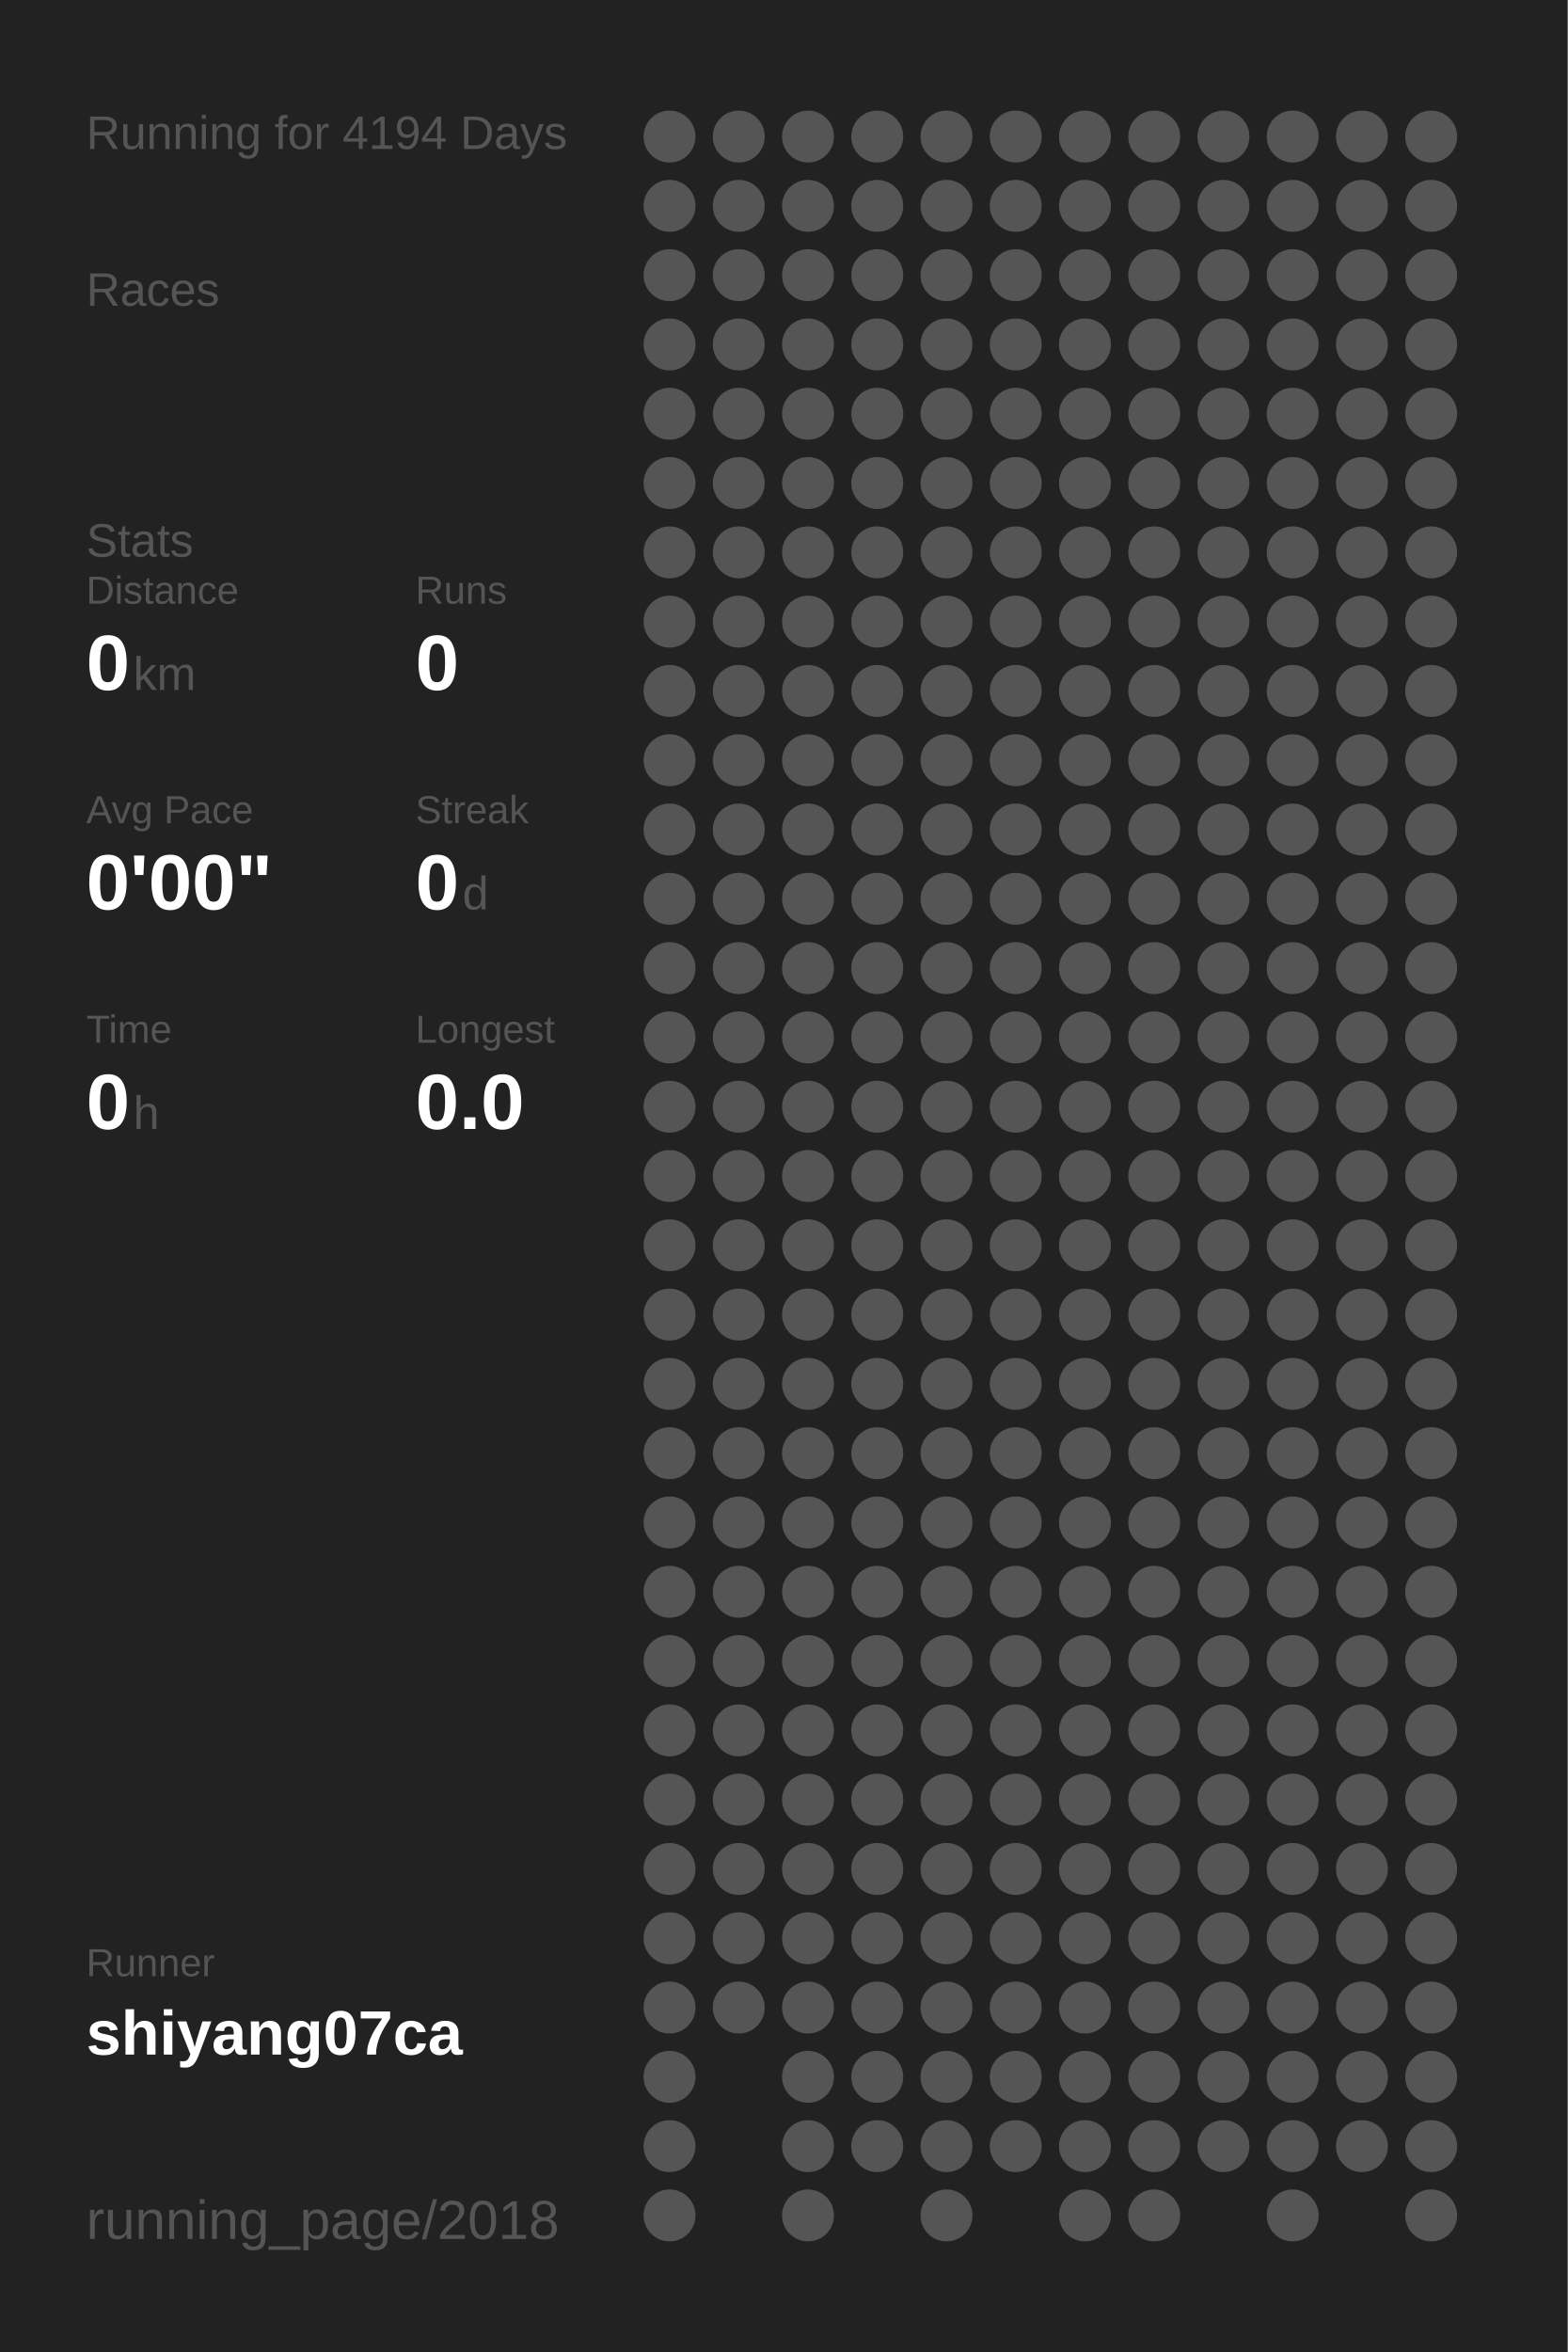
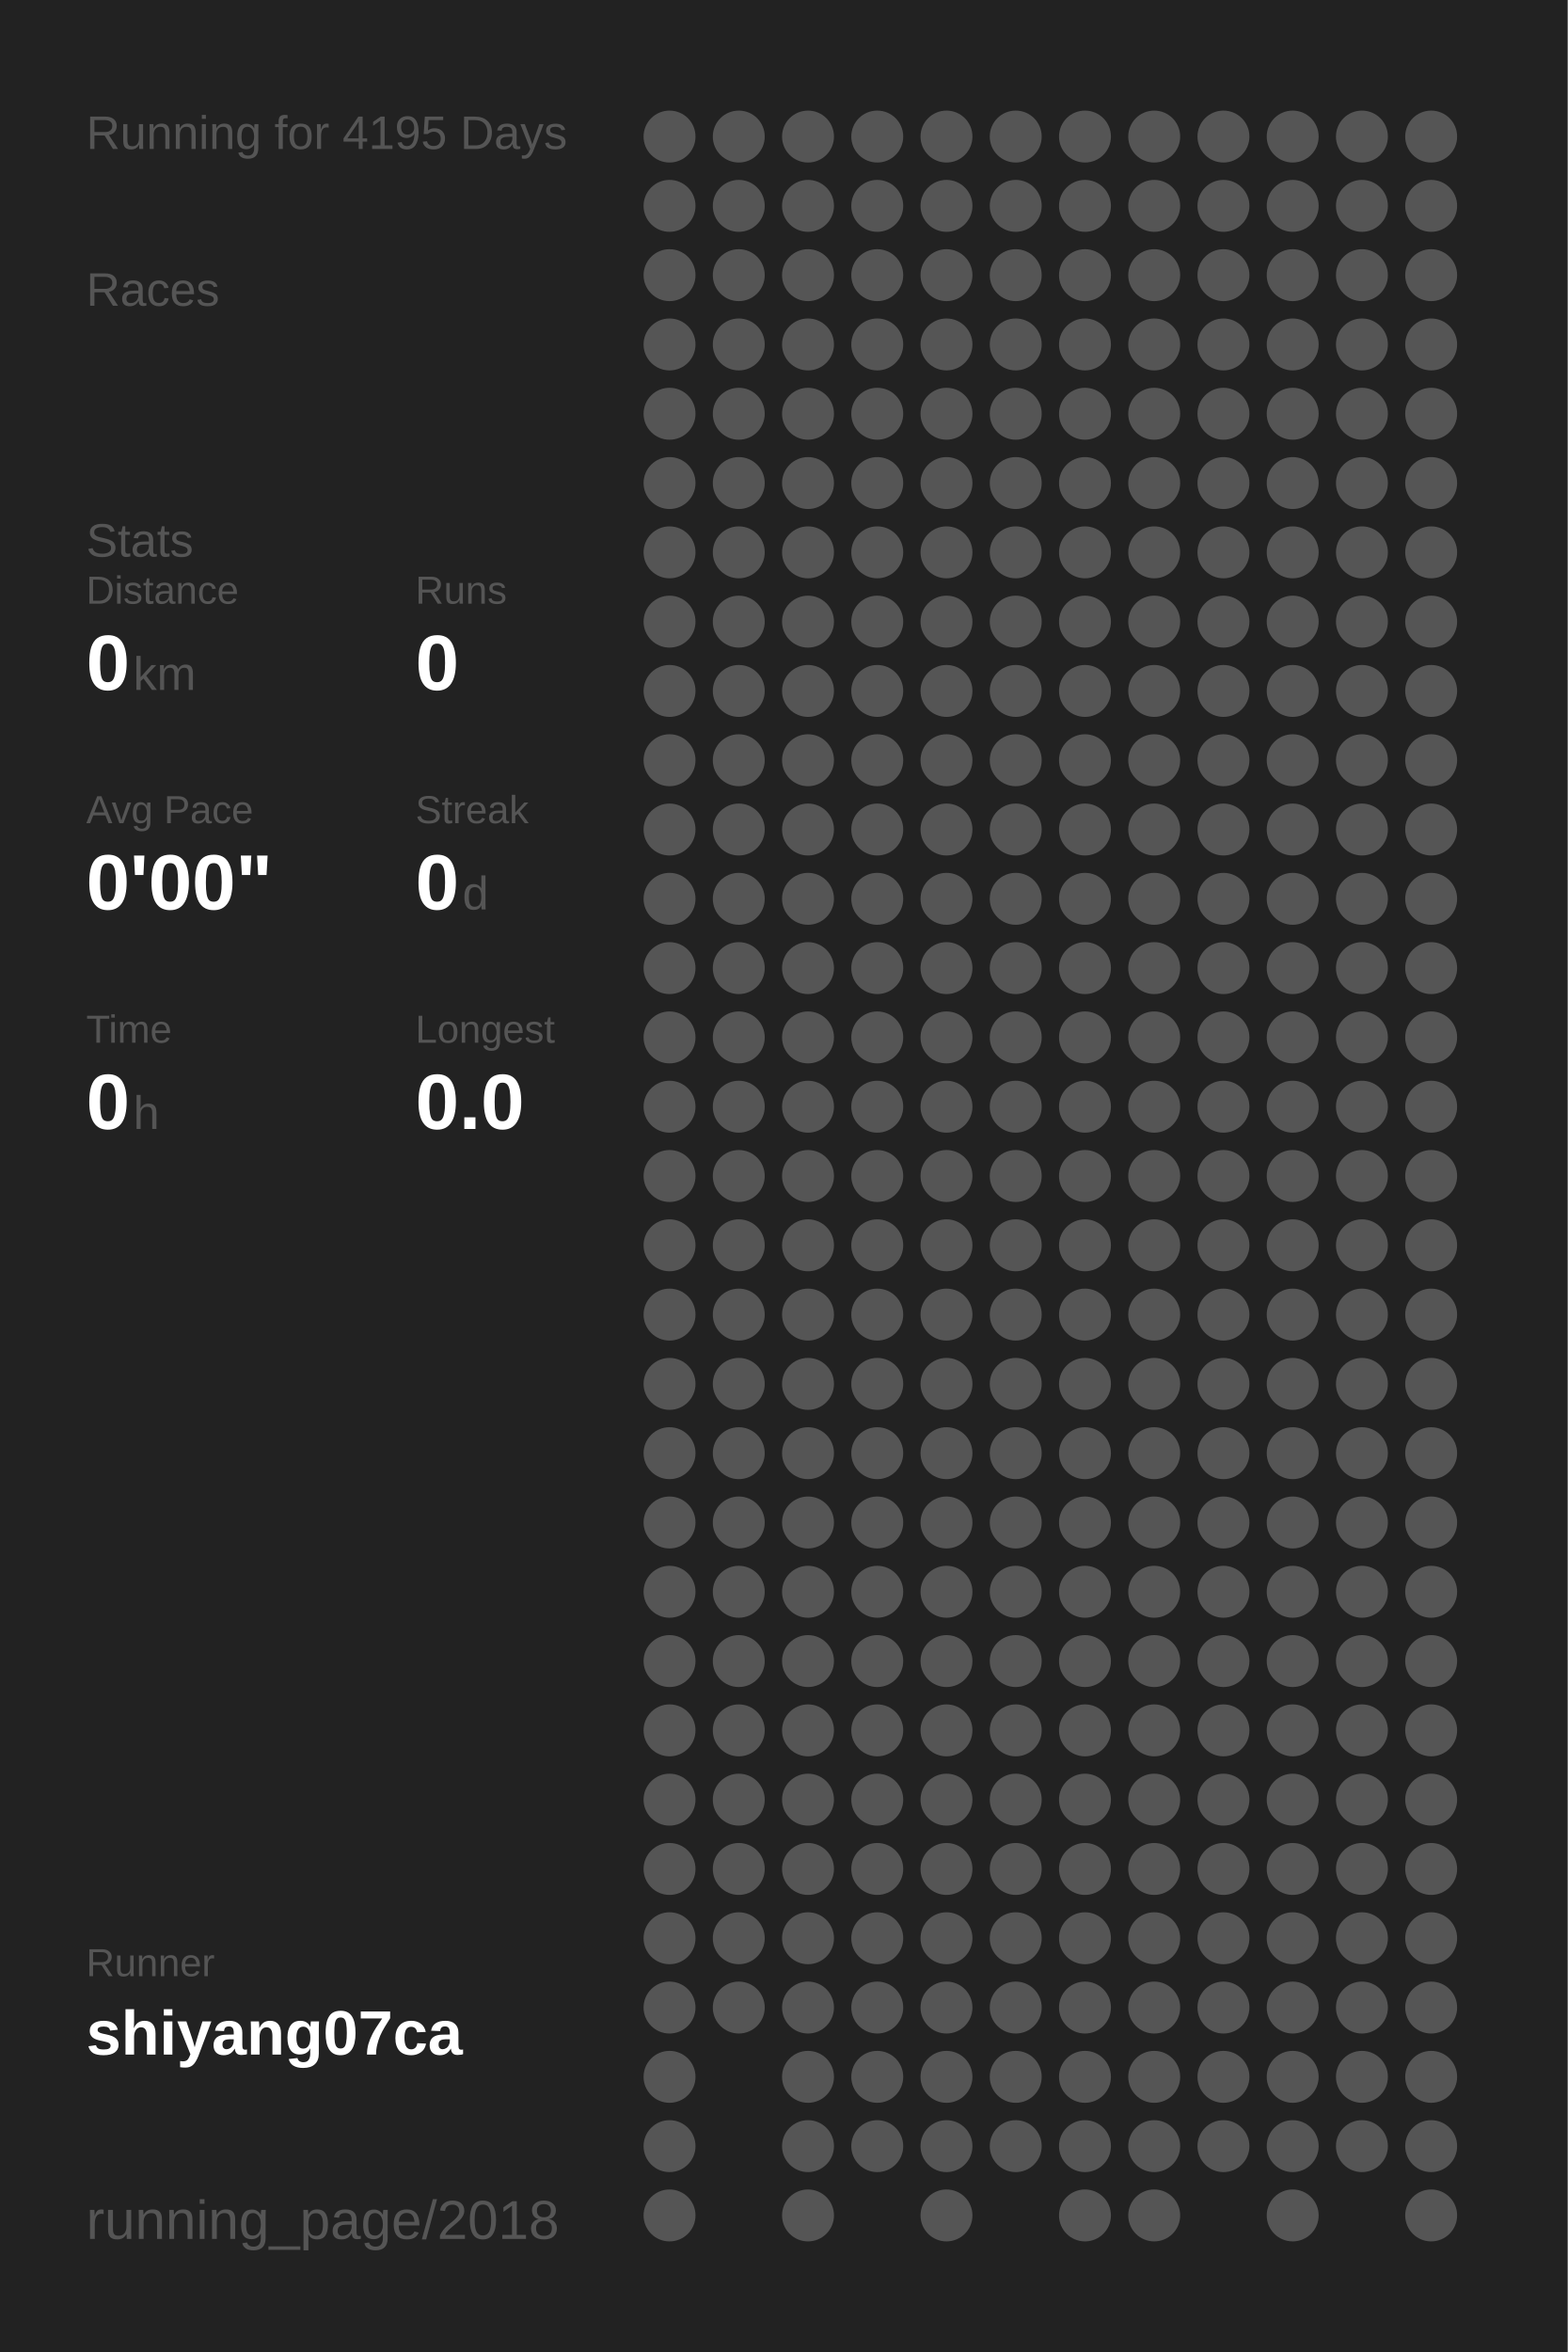
<svg xmlns="http://www.w3.org/2000/svg" baseProfile="full" height="300mm" version="1.1" viewBox="0,0,200,300" width="200mm">
  <defs />
  <rect fill="#222222" height="300" width="200" x="0" y="0" />
-   <text fill="#555555" style="font-size:6px; font-family:Arial;" x="11" y="19">Running for 4194 Days</text>
+   <text fill="#555555" style="font-size:6px; font-family:Arial;" x="11" y="19">Running for 4195 Days</text>
  <text fill="#555555" style="font-size:6px; font-family:Arial;" x="11" y="39">Races</text>
  <text fill="#555555" style="font-size:6px; font-family:Arial;" x="11" y="71">Stats</text>
  <text fill="#555555" style="font-size:5px; font-family:Arial;" x="11" y="77">Distance</text>
  <text fill="#FFFFFF" style="font-size:10px; font-family:Arial; font-weight:bold;" x="11" y="88">0</text>
  <text fill="#555555" style="font-size:6px; font-family:Arial;" x="17" y="88">km</text>
  <text fill="#555555" style="font-size:5px; font-family:Arial;" x="53" y="77">Runs</text>
  <text fill="#FFFFFF" style="font-size:10px; font-family:Arial; font-weight:bold;" x="53" y="88">0</text>
  <text fill="#555555" style="font-size:5px; font-family:Arial;" x="11" y="105">Avg Pace</text>
  <text fill="#FFFFFF" style="font-size:10px; font-family:Arial; font-weight:bold;" x="11" y="116">0'00"</text>
  <text fill="#555555" style="font-size:5px; font-family:Arial;" x="53" y="105">Streak</text>
  <text fill="#FFFFFF" style="font-size:10px; font-family:Arial; font-weight:bold;" x="53" y="116">0</text>
  <text fill="#555555" style="font-size:6px; font-family:Arial;" x="59" y="116">d</text>
  <text fill="#555555" style="font-size:5px; font-family:Arial;" x="11" y="133">Time</text>
  <text fill="#FFFFFF" style="font-size:10px; font-family:Arial; font-weight:bold;" x="11" y="144">0</text>
  <text fill="#555555" style="font-size:6px; font-family:Arial;" x="17" y="144">h</text>
  <text fill="#555555" style="font-size:5px; font-family:Arial;" x="53" y="133">Longest</text>
  <text fill="#FFFFFF" style="font-size:10px; font-family:Arial; font-weight:bold;" x="53" y="144">0.0</text>
  <text fill="#555555" style="font-size:5px; font-family:Arial;" x="11" y="252.065">Runner</text>
  <text fill="#FFFFFF" style="font-size:8px; font-family:Arial; font-weight:bold;" x="11" y="262.065">shiyang07ca</text>
  <text fill="#555555" style="font-size:7px; font-family:Arial;" x="11" y="285.581">running_page/2018</text>
  <circle cx="85.417" cy="17.419" fill="#555555" r="3.312" />
  <circle cx="85.417" cy="26.258" fill="#555555" r="3.312" />
  <circle cx="85.417" cy="35.097" fill="#555555" r="3.312" />
  <circle cx="85.417" cy="43.935" fill="#555555" r="3.312" />
  <circle cx="85.417" cy="52.774" fill="#555555" r="3.312" />
  <circle cx="85.417" cy="61.613" fill="#555555" r="3.312" />
  <circle cx="85.417" cy="70.452" fill="#555555" r="3.312" />
  <circle cx="85.417" cy="79.29" fill="#555555" r="3.312" />
  <circle cx="85.417" cy="88.129" fill="#555555" r="3.312" />
  <circle cx="85.417" cy="96.968" fill="#555555" r="3.312" />
  <circle cx="85.417" cy="105.806" fill="#555555" r="3.312" />
  <circle cx="85.417" cy="114.645" fill="#555555" r="3.312" />
  <circle cx="85.417" cy="123.484" fill="#555555" r="3.312" />
  <circle cx="85.417" cy="132.323" fill="#555555" r="3.312" />
  <circle cx="85.417" cy="141.161" fill="#555555" r="3.312" />
  <circle cx="85.417" cy="150" fill="#555555" r="3.312" />
  <circle cx="85.417" cy="158.839" fill="#555555" r="3.312" />
  <circle cx="85.417" cy="167.677" fill="#555555" r="3.312" />
  <circle cx="85.417" cy="176.516" fill="#555555" r="3.312" />
  <circle cx="85.417" cy="185.355" fill="#555555" r="3.312" />
  <circle cx="85.417" cy="194.194" fill="#555555" r="3.312" />
  <circle cx="85.417" cy="203.032" fill="#555555" r="3.312" />
  <circle cx="85.417" cy="211.871" fill="#555555" r="3.312" />
  <circle cx="85.417" cy="220.71" fill="#555555" r="3.312" />
  <circle cx="85.417" cy="229.548" fill="#555555" r="3.312" />
  <circle cx="85.417" cy="238.387" fill="#555555" r="3.312" />
  <circle cx="85.417" cy="247.226" fill="#555555" r="3.312" />
  <circle cx="85.417" cy="256.065" fill="#555555" r="3.312" />
  <circle cx="85.417" cy="264.903" fill="#555555" r="3.312" />
  <circle cx="85.417" cy="273.742" fill="#555555" r="3.312" />
  <circle cx="85.417" cy="282.581" fill="#555555" r="3.312" />
  <circle cx="94.25" cy="17.419" fill="#555555" r="3.312" />
  <circle cx="94.25" cy="26.258" fill="#555555" r="3.312" />
  <circle cx="94.25" cy="35.097" fill="#555555" r="3.312" />
  <circle cx="94.25" cy="43.935" fill="#555555" r="3.312" />
  <circle cx="94.25" cy="52.774" fill="#555555" r="3.312" />
  <circle cx="94.25" cy="61.613" fill="#555555" r="3.312" />
  <circle cx="94.25" cy="70.452" fill="#555555" r="3.312" />
  <circle cx="94.25" cy="79.29" fill="#555555" r="3.312" />
  <circle cx="94.25" cy="88.129" fill="#555555" r="3.312" />
  <circle cx="94.25" cy="96.968" fill="#555555" r="3.312" />
  <circle cx="94.25" cy="105.806" fill="#555555" r="3.312" />
  <circle cx="94.25" cy="114.645" fill="#555555" r="3.312" />
  <circle cx="94.25" cy="123.484" fill="#555555" r="3.312" />
  <circle cx="94.25" cy="132.323" fill="#555555" r="3.312" />
  <circle cx="94.25" cy="141.161" fill="#555555" r="3.312" />
  <circle cx="94.25" cy="150" fill="#555555" r="3.312" />
  <circle cx="94.25" cy="158.839" fill="#555555" r="3.312" />
  <circle cx="94.25" cy="167.677" fill="#555555" r="3.312" />
  <circle cx="94.25" cy="176.516" fill="#555555" r="3.312" />
  <circle cx="94.25" cy="185.355" fill="#555555" r="3.312" />
  <circle cx="94.25" cy="194.194" fill="#555555" r="3.312" />
  <circle cx="94.25" cy="203.032" fill="#555555" r="3.312" />
  <circle cx="94.25" cy="211.871" fill="#555555" r="3.312" />
  <circle cx="94.25" cy="220.71" fill="#555555" r="3.312" />
  <circle cx="94.25" cy="229.548" fill="#555555" r="3.312" />
  <circle cx="94.25" cy="238.387" fill="#555555" r="3.312" />
  <circle cx="94.25" cy="247.226" fill="#555555" r="3.312" />
  <circle cx="94.25" cy="256.065" fill="#555555" r="3.312" />
  <circle cx="103.083" cy="17.419" fill="#555555" r="3.312" />
  <circle cx="103.083" cy="26.258" fill="#555555" r="3.312" />
  <circle cx="103.083" cy="35.097" fill="#555555" r="3.312" />
  <circle cx="103.083" cy="43.935" fill="#555555" r="3.312" />
  <circle cx="103.083" cy="52.774" fill="#555555" r="3.312" />
  <circle cx="103.083" cy="61.613" fill="#555555" r="3.312" />
  <circle cx="103.083" cy="70.452" fill="#555555" r="3.312" />
  <circle cx="103.083" cy="79.29" fill="#555555" r="3.312" />
  <circle cx="103.083" cy="88.129" fill="#555555" r="3.312" />
  <circle cx="103.083" cy="96.968" fill="#555555" r="3.312" />
  <circle cx="103.083" cy="105.806" fill="#555555" r="3.312" />
  <circle cx="103.083" cy="114.645" fill="#555555" r="3.312" />
  <circle cx="103.083" cy="123.484" fill="#555555" r="3.312" />
  <circle cx="103.083" cy="132.323" fill="#555555" r="3.312" />
  <circle cx="103.083" cy="141.161" fill="#555555" r="3.312" />
  <circle cx="103.083" cy="150" fill="#555555" r="3.312" />
  <circle cx="103.083" cy="158.839" fill="#555555" r="3.312" />
  <circle cx="103.083" cy="167.677" fill="#555555" r="3.312" />
  <circle cx="103.083" cy="176.516" fill="#555555" r="3.312" />
  <circle cx="103.083" cy="185.355" fill="#555555" r="3.312" />
  <circle cx="103.083" cy="194.194" fill="#555555" r="3.312" />
  <circle cx="103.083" cy="203.032" fill="#555555" r="3.312" />
  <circle cx="103.083" cy="211.871" fill="#555555" r="3.312" />
  <circle cx="103.083" cy="220.71" fill="#555555" r="3.312" />
  <circle cx="103.083" cy="229.548" fill="#555555" r="3.312" />
  <circle cx="103.083" cy="238.387" fill="#555555" r="3.312" />
  <circle cx="103.083" cy="247.226" fill="#555555" r="3.312" />
  <circle cx="103.083" cy="256.065" fill="#555555" r="3.312" />
  <circle cx="103.083" cy="264.903" fill="#555555" r="3.312" />
  <circle cx="103.083" cy="273.742" fill="#555555" r="3.312" />
  <circle cx="103.083" cy="282.581" fill="#555555" r="3.312" />
  <circle cx="111.917" cy="17.419" fill="#555555" r="3.312" />
  <circle cx="111.917" cy="26.258" fill="#555555" r="3.312" />
  <circle cx="111.917" cy="35.097" fill="#555555" r="3.312" />
  <circle cx="111.917" cy="43.935" fill="#555555" r="3.312" />
  <circle cx="111.917" cy="52.774" fill="#555555" r="3.312" />
  <circle cx="111.917" cy="61.613" fill="#555555" r="3.312" />
  <circle cx="111.917" cy="70.452" fill="#555555" r="3.312" />
  <circle cx="111.917" cy="79.29" fill="#555555" r="3.312" />
  <circle cx="111.917" cy="88.129" fill="#555555" r="3.312" />
  <circle cx="111.917" cy="96.968" fill="#555555" r="3.312" />
  <circle cx="111.917" cy="105.806" fill="#555555" r="3.312" />
  <circle cx="111.917" cy="114.645" fill="#555555" r="3.312" />
  <circle cx="111.917" cy="123.484" fill="#555555" r="3.312" />
  <circle cx="111.917" cy="132.323" fill="#555555" r="3.312" />
  <circle cx="111.917" cy="141.161" fill="#555555" r="3.312" />
  <circle cx="111.917" cy="150" fill="#555555" r="3.312" />
  <circle cx="111.917" cy="158.839" fill="#555555" r="3.312" />
  <circle cx="111.917" cy="167.677" fill="#555555" r="3.312" />
  <circle cx="111.917" cy="176.516" fill="#555555" r="3.312" />
  <circle cx="111.917" cy="185.355" fill="#555555" r="3.312" />
  <circle cx="111.917" cy="194.194" fill="#555555" r="3.312" />
  <circle cx="111.917" cy="203.032" fill="#555555" r="3.312" />
  <circle cx="111.917" cy="211.871" fill="#555555" r="3.312" />
  <circle cx="111.917" cy="220.71" fill="#555555" r="3.312" />
  <circle cx="111.917" cy="229.548" fill="#555555" r="3.312" />
  <circle cx="111.917" cy="238.387" fill="#555555" r="3.312" />
  <circle cx="111.917" cy="247.226" fill="#555555" r="3.312" />
  <circle cx="111.917" cy="256.065" fill="#555555" r="3.312" />
  <circle cx="111.917" cy="264.903" fill="#555555" r="3.312" />
  <circle cx="111.917" cy="273.742" fill="#555555" r="3.312" />
  <circle cx="120.75" cy="17.419" fill="#555555" r="3.312" />
  <circle cx="120.75" cy="26.258" fill="#555555" r="3.312" />
  <circle cx="120.75" cy="35.097" fill="#555555" r="3.312" />
  <circle cx="120.75" cy="43.935" fill="#555555" r="3.312" />
  <circle cx="120.75" cy="52.774" fill="#555555" r="3.312" />
  <circle cx="120.75" cy="61.613" fill="#555555" r="3.312" />
  <circle cx="120.75" cy="70.452" fill="#555555" r="3.312" />
  <circle cx="120.75" cy="79.29" fill="#555555" r="3.312" />
  <circle cx="120.75" cy="88.129" fill="#555555" r="3.312" />
  <circle cx="120.75" cy="96.968" fill="#555555" r="3.312" />
  <circle cx="120.75" cy="105.806" fill="#555555" r="3.312" />
  <circle cx="120.75" cy="114.645" fill="#555555" r="3.312" />
  <circle cx="120.75" cy="123.484" fill="#555555" r="3.312" />
  <circle cx="120.75" cy="132.323" fill="#555555" r="3.312" />
  <circle cx="120.75" cy="141.161" fill="#555555" r="3.312" />
  <circle cx="120.75" cy="150" fill="#555555" r="3.312" />
  <circle cx="120.75" cy="158.839" fill="#555555" r="3.312" />
  <circle cx="120.75" cy="167.677" fill="#555555" r="3.312" />
  <circle cx="120.75" cy="176.516" fill="#555555" r="3.312" />
  <circle cx="120.75" cy="185.355" fill="#555555" r="3.312" />
  <circle cx="120.75" cy="194.194" fill="#555555" r="3.312" />
  <circle cx="120.75" cy="203.032" fill="#555555" r="3.312" />
  <circle cx="120.75" cy="211.871" fill="#555555" r="3.312" />
  <circle cx="120.75" cy="220.71" fill="#555555" r="3.312" />
  <circle cx="120.75" cy="229.548" fill="#555555" r="3.312" />
  <circle cx="120.75" cy="238.387" fill="#555555" r="3.312" />
  <circle cx="120.75" cy="247.226" fill="#555555" r="3.312" />
  <circle cx="120.75" cy="256.065" fill="#555555" r="3.312" />
  <circle cx="120.75" cy="264.903" fill="#555555" r="3.312" />
  <circle cx="120.75" cy="273.742" fill="#555555" r="3.312" />
  <circle cx="120.75" cy="282.581" fill="#555555" r="3.312" />
  <circle cx="129.583" cy="17.419" fill="#555555" r="3.312" />
  <circle cx="129.583" cy="26.258" fill="#555555" r="3.312" />
  <circle cx="129.583" cy="35.097" fill="#555555" r="3.312" />
  <circle cx="129.583" cy="43.935" fill="#555555" r="3.312" />
  <circle cx="129.583" cy="52.774" fill="#555555" r="3.312" />
  <circle cx="129.583" cy="61.613" fill="#555555" r="3.312" />
  <circle cx="129.583" cy="70.452" fill="#555555" r="3.312" />
  <circle cx="129.583" cy="79.29" fill="#555555" r="3.312" />
  <circle cx="129.583" cy="88.129" fill="#555555" r="3.312" />
  <circle cx="129.583" cy="96.968" fill="#555555" r="3.312" />
  <circle cx="129.583" cy="105.806" fill="#555555" r="3.312" />
  <circle cx="129.583" cy="114.645" fill="#555555" r="3.312" />
  <circle cx="129.583" cy="123.484" fill="#555555" r="3.312" />
  <circle cx="129.583" cy="132.323" fill="#555555" r="3.312" />
  <circle cx="129.583" cy="141.161" fill="#555555" r="3.312" />
  <circle cx="129.583" cy="150" fill="#555555" r="3.312" />
  <circle cx="129.583" cy="158.839" fill="#555555" r="3.312" />
  <circle cx="129.583" cy="167.677" fill="#555555" r="3.312" />
  <circle cx="129.583" cy="176.516" fill="#555555" r="3.312" />
  <circle cx="129.583" cy="185.355" fill="#555555" r="3.312" />
  <circle cx="129.583" cy="194.194" fill="#555555" r="3.312" />
  <circle cx="129.583" cy="203.032" fill="#555555" r="3.312" />
  <circle cx="129.583" cy="211.871" fill="#555555" r="3.312" />
  <circle cx="129.583" cy="220.71" fill="#555555" r="3.312" />
  <circle cx="129.583" cy="229.548" fill="#555555" r="3.312" />
  <circle cx="129.583" cy="238.387" fill="#555555" r="3.312" />
  <circle cx="129.583" cy="247.226" fill="#555555" r="3.312" />
  <circle cx="129.583" cy="256.065" fill="#555555" r="3.312" />
  <circle cx="129.583" cy="264.903" fill="#555555" r="3.312" />
  <circle cx="129.583" cy="273.742" fill="#555555" r="3.312" />
  <circle cx="138.417" cy="17.419" fill="#555555" r="3.312" />
  <circle cx="138.417" cy="26.258" fill="#555555" r="3.312" />
  <circle cx="138.417" cy="35.097" fill="#555555" r="3.312" />
  <circle cx="138.417" cy="43.935" fill="#555555" r="3.312" />
  <circle cx="138.417" cy="52.774" fill="#555555" r="3.312" />
  <circle cx="138.417" cy="61.613" fill="#555555" r="3.312" />
  <circle cx="138.417" cy="70.452" fill="#555555" r="3.312" />
  <circle cx="138.417" cy="79.29" fill="#555555" r="3.312" />
  <circle cx="138.417" cy="88.129" fill="#555555" r="3.312" />
  <circle cx="138.417" cy="96.968" fill="#555555" r="3.312" />
  <circle cx="138.417" cy="105.806" fill="#555555" r="3.312" />
  <circle cx="138.417" cy="114.645" fill="#555555" r="3.312" />
  <circle cx="138.417" cy="123.484" fill="#555555" r="3.312" />
  <circle cx="138.417" cy="132.323" fill="#555555" r="3.312" />
  <circle cx="138.417" cy="141.161" fill="#555555" r="3.312" />
  <circle cx="138.417" cy="150" fill="#555555" r="3.312" />
  <circle cx="138.417" cy="158.839" fill="#555555" r="3.312" />
  <circle cx="138.417" cy="167.677" fill="#555555" r="3.312" />
  <circle cx="138.417" cy="176.516" fill="#555555" r="3.312" />
  <circle cx="138.417" cy="185.355" fill="#555555" r="3.312" />
  <circle cx="138.417" cy="194.194" fill="#555555" r="3.312" />
  <circle cx="138.417" cy="203.032" fill="#555555" r="3.312" />
  <circle cx="138.417" cy="211.871" fill="#555555" r="3.312" />
  <circle cx="138.417" cy="220.71" fill="#555555" r="3.312" />
  <circle cx="138.417" cy="229.548" fill="#555555" r="3.312" />
  <circle cx="138.417" cy="238.387" fill="#555555" r="3.312" />
  <circle cx="138.417" cy="247.226" fill="#555555" r="3.312" />
  <circle cx="138.417" cy="256.065" fill="#555555" r="3.312" />
  <circle cx="138.417" cy="264.903" fill="#555555" r="3.312" />
  <circle cx="138.417" cy="273.742" fill="#555555" r="3.312" />
  <circle cx="138.417" cy="282.581" fill="#555555" r="3.312" />
  <circle cx="147.25" cy="17.419" fill="#555555" r="3.312" />
  <circle cx="147.25" cy="26.258" fill="#555555" r="3.312" />
  <circle cx="147.25" cy="35.097" fill="#555555" r="3.312" />
  <circle cx="147.25" cy="43.935" fill="#555555" r="3.312" />
  <circle cx="147.25" cy="52.774" fill="#555555" r="3.312" />
  <circle cx="147.25" cy="61.613" fill="#555555" r="3.312" />
  <circle cx="147.25" cy="70.452" fill="#555555" r="3.312" />
  <circle cx="147.25" cy="79.29" fill="#555555" r="3.312" />
  <circle cx="147.25" cy="88.129" fill="#555555" r="3.312" />
  <circle cx="147.25" cy="96.968" fill="#555555" r="3.312" />
  <circle cx="147.25" cy="105.806" fill="#555555" r="3.312" />
  <circle cx="147.25" cy="114.645" fill="#555555" r="3.312" />
  <circle cx="147.25" cy="123.484" fill="#555555" r="3.312" />
  <circle cx="147.25" cy="132.323" fill="#555555" r="3.312" />
  <circle cx="147.25" cy="141.161" fill="#555555" r="3.312" />
  <circle cx="147.25" cy="150" fill="#555555" r="3.312" />
  <circle cx="147.25" cy="158.839" fill="#555555" r="3.312" />
  <circle cx="147.25" cy="167.677" fill="#555555" r="3.312" />
  <circle cx="147.25" cy="176.516" fill="#555555" r="3.312" />
  <circle cx="147.25" cy="185.355" fill="#555555" r="3.312" />
  <circle cx="147.25" cy="194.194" fill="#555555" r="3.312" />
  <circle cx="147.25" cy="203.032" fill="#555555" r="3.312" />
  <circle cx="147.25" cy="211.871" fill="#555555" r="3.312" />
  <circle cx="147.25" cy="220.71" fill="#555555" r="3.312" />
  <circle cx="147.25" cy="229.548" fill="#555555" r="3.312" />
  <circle cx="147.25" cy="238.387" fill="#555555" r="3.312" />
  <circle cx="147.25" cy="247.226" fill="#555555" r="3.312" />
  <circle cx="147.25" cy="256.065" fill="#555555" r="3.312" />
  <circle cx="147.25" cy="264.903" fill="#555555" r="3.312" />
  <circle cx="147.25" cy="273.742" fill="#555555" r="3.312" />
  <circle cx="147.25" cy="282.581" fill="#555555" r="3.312" />
  <circle cx="156.083" cy="17.419" fill="#555555" r="3.312" />
  <circle cx="156.083" cy="26.258" fill="#555555" r="3.312" />
  <circle cx="156.083" cy="35.097" fill="#555555" r="3.312" />
  <circle cx="156.083" cy="43.935" fill="#555555" r="3.312" />
  <circle cx="156.083" cy="52.774" fill="#555555" r="3.312" />
  <circle cx="156.083" cy="61.613" fill="#555555" r="3.312" />
  <circle cx="156.083" cy="70.452" fill="#555555" r="3.312" />
  <circle cx="156.083" cy="79.29" fill="#555555" r="3.312" />
  <circle cx="156.083" cy="88.129" fill="#555555" r="3.312" />
  <circle cx="156.083" cy="96.968" fill="#555555" r="3.312" />
  <circle cx="156.083" cy="105.806" fill="#555555" r="3.312" />
  <circle cx="156.083" cy="114.645" fill="#555555" r="3.312" />
  <circle cx="156.083" cy="123.484" fill="#555555" r="3.312" />
  <circle cx="156.083" cy="132.323" fill="#555555" r="3.312" />
  <circle cx="156.083" cy="141.161" fill="#555555" r="3.312" />
  <circle cx="156.083" cy="150" fill="#555555" r="3.312" />
  <circle cx="156.083" cy="158.839" fill="#555555" r="3.312" />
  <circle cx="156.083" cy="167.677" fill="#555555" r="3.312" />
  <circle cx="156.083" cy="176.516" fill="#555555" r="3.312" />
  <circle cx="156.083" cy="185.355" fill="#555555" r="3.312" />
  <circle cx="156.083" cy="194.194" fill="#555555" r="3.312" />
  <circle cx="156.083" cy="203.032" fill="#555555" r="3.312" />
  <circle cx="156.083" cy="211.871" fill="#555555" r="3.312" />
  <circle cx="156.083" cy="220.71" fill="#555555" r="3.312" />
  <circle cx="156.083" cy="229.548" fill="#555555" r="3.312" />
  <circle cx="156.083" cy="238.387" fill="#555555" r="3.312" />
  <circle cx="156.083" cy="247.226" fill="#555555" r="3.312" />
  <circle cx="156.083" cy="256.065" fill="#555555" r="3.312" />
  <circle cx="156.083" cy="264.903" fill="#555555" r="3.312" />
  <circle cx="156.083" cy="273.742" fill="#555555" r="3.312" />
  <circle cx="164.917" cy="17.419" fill="#555555" r="3.312" />
  <circle cx="164.917" cy="26.258" fill="#555555" r="3.312" />
  <circle cx="164.917" cy="35.097" fill="#555555" r="3.312" />
  <circle cx="164.917" cy="43.935" fill="#555555" r="3.312" />
  <circle cx="164.917" cy="52.774" fill="#555555" r="3.312" />
  <circle cx="164.917" cy="61.613" fill="#555555" r="3.312" />
  <circle cx="164.917" cy="70.452" fill="#555555" r="3.312" />
  <circle cx="164.917" cy="79.29" fill="#555555" r="3.312" />
  <circle cx="164.917" cy="88.129" fill="#555555" r="3.312" />
  <circle cx="164.917" cy="96.968" fill="#555555" r="3.312" />
  <circle cx="164.917" cy="105.806" fill="#555555" r="3.312" />
  <circle cx="164.917" cy="114.645" fill="#555555" r="3.312" />
  <circle cx="164.917" cy="123.484" fill="#555555" r="3.312" />
  <circle cx="164.917" cy="132.323" fill="#555555" r="3.312" />
  <circle cx="164.917" cy="141.161" fill="#555555" r="3.312" />
  <circle cx="164.917" cy="150" fill="#555555" r="3.312" />
  <circle cx="164.917" cy="158.839" fill="#555555" r="3.312" />
  <circle cx="164.917" cy="167.677" fill="#555555" r="3.312" />
  <circle cx="164.917" cy="176.516" fill="#555555" r="3.312" />
  <circle cx="164.917" cy="185.355" fill="#555555" r="3.312" />
  <circle cx="164.917" cy="194.194" fill="#555555" r="3.312" />
  <circle cx="164.917" cy="203.032" fill="#555555" r="3.312" />
  <circle cx="164.917" cy="211.871" fill="#555555" r="3.312" />
  <circle cx="164.917" cy="220.71" fill="#555555" r="3.312" />
  <circle cx="164.917" cy="229.548" fill="#555555" r="3.312" />
  <circle cx="164.917" cy="238.387" fill="#555555" r="3.312" />
  <circle cx="164.917" cy="247.226" fill="#555555" r="3.312" />
  <circle cx="164.917" cy="256.065" fill="#555555" r="3.312" />
  <circle cx="164.917" cy="264.903" fill="#555555" r="3.312" />
  <circle cx="164.917" cy="273.742" fill="#555555" r="3.312" />
  <circle cx="164.917" cy="282.581" fill="#555555" r="3.312" />
  <circle cx="173.75" cy="17.419" fill="#555555" r="3.312" />
  <circle cx="173.75" cy="26.258" fill="#555555" r="3.312" />
  <circle cx="173.75" cy="35.097" fill="#555555" r="3.312" />
  <circle cx="173.75" cy="43.935" fill="#555555" r="3.312" />
  <circle cx="173.75" cy="52.774" fill="#555555" r="3.312" />
  <circle cx="173.75" cy="61.613" fill="#555555" r="3.312" />
  <circle cx="173.75" cy="70.452" fill="#555555" r="3.312" />
  <circle cx="173.75" cy="79.29" fill="#555555" r="3.312" />
  <circle cx="173.75" cy="88.129" fill="#555555" r="3.312" />
  <circle cx="173.75" cy="96.968" fill="#555555" r="3.312" />
  <circle cx="173.75" cy="105.806" fill="#555555" r="3.312" />
  <circle cx="173.75" cy="114.645" fill="#555555" r="3.312" />
  <circle cx="173.75" cy="123.484" fill="#555555" r="3.312" />
  <circle cx="173.75" cy="132.323" fill="#555555" r="3.312" />
  <circle cx="173.75" cy="141.161" fill="#555555" r="3.312" />
  <circle cx="173.75" cy="150" fill="#555555" r="3.312" />
  <circle cx="173.75" cy="158.839" fill="#555555" r="3.312" />
  <circle cx="173.75" cy="167.677" fill="#555555" r="3.312" />
  <circle cx="173.75" cy="176.516" fill="#555555" r="3.312" />
  <circle cx="173.75" cy="185.355" fill="#555555" r="3.312" />
  <circle cx="173.75" cy="194.194" fill="#555555" r="3.312" />
  <circle cx="173.75" cy="203.032" fill="#555555" r="3.312" />
  <circle cx="173.75" cy="211.871" fill="#555555" r="3.312" />
  <circle cx="173.75" cy="220.71" fill="#555555" r="3.312" />
  <circle cx="173.75" cy="229.548" fill="#555555" r="3.312" />
  <circle cx="173.75" cy="238.387" fill="#555555" r="3.312" />
  <circle cx="173.75" cy="247.226" fill="#555555" r="3.312" />
  <circle cx="173.75" cy="256.065" fill="#555555" r="3.312" />
  <circle cx="173.75" cy="264.903" fill="#555555" r="3.312" />
  <circle cx="173.75" cy="273.742" fill="#555555" r="3.312" />
  <circle cx="182.583" cy="17.419" fill="#555555" r="3.312" />
  <circle cx="182.583" cy="26.258" fill="#555555" r="3.312" />
  <circle cx="182.583" cy="35.097" fill="#555555" r="3.312" />
  <circle cx="182.583" cy="43.935" fill="#555555" r="3.312" />
  <circle cx="182.583" cy="52.774" fill="#555555" r="3.312" />
  <circle cx="182.583" cy="61.613" fill="#555555" r="3.312" />
  <circle cx="182.583" cy="70.452" fill="#555555" r="3.312" />
  <circle cx="182.583" cy="79.29" fill="#555555" r="3.312" />
  <circle cx="182.583" cy="88.129" fill="#555555" r="3.312" />
  <circle cx="182.583" cy="96.968" fill="#555555" r="3.312" />
  <circle cx="182.583" cy="105.806" fill="#555555" r="3.312" />
  <circle cx="182.583" cy="114.645" fill="#555555" r="3.312" />
  <circle cx="182.583" cy="123.484" fill="#555555" r="3.312" />
  <circle cx="182.583" cy="132.323" fill="#555555" r="3.312" />
  <circle cx="182.583" cy="141.161" fill="#555555" r="3.312" />
  <circle cx="182.583" cy="150" fill="#555555" r="3.312" />
  <circle cx="182.583" cy="158.839" fill="#555555" r="3.312" />
  <circle cx="182.583" cy="167.677" fill="#555555" r="3.312" />
  <circle cx="182.583" cy="176.516" fill="#555555" r="3.312" />
  <circle cx="182.583" cy="185.355" fill="#555555" r="3.312" />
  <circle cx="182.583" cy="194.194" fill="#555555" r="3.312" />
  <circle cx="182.583" cy="203.032" fill="#555555" r="3.312" />
  <circle cx="182.583" cy="211.871" fill="#555555" r="3.312" />
  <circle cx="182.583" cy="220.71" fill="#555555" r="3.312" />
  <circle cx="182.583" cy="229.548" fill="#555555" r="3.312" />
  <circle cx="182.583" cy="238.387" fill="#555555" r="3.312" />
  <circle cx="182.583" cy="247.226" fill="#555555" r="3.312" />
  <circle cx="182.583" cy="256.065" fill="#555555" r="3.312" />
  <circle cx="182.583" cy="264.903" fill="#555555" r="3.312" />
  <circle cx="182.583" cy="273.742" fill="#555555" r="3.312" />
  <circle cx="182.583" cy="282.581" fill="#555555" r="3.312" />
</svg>
